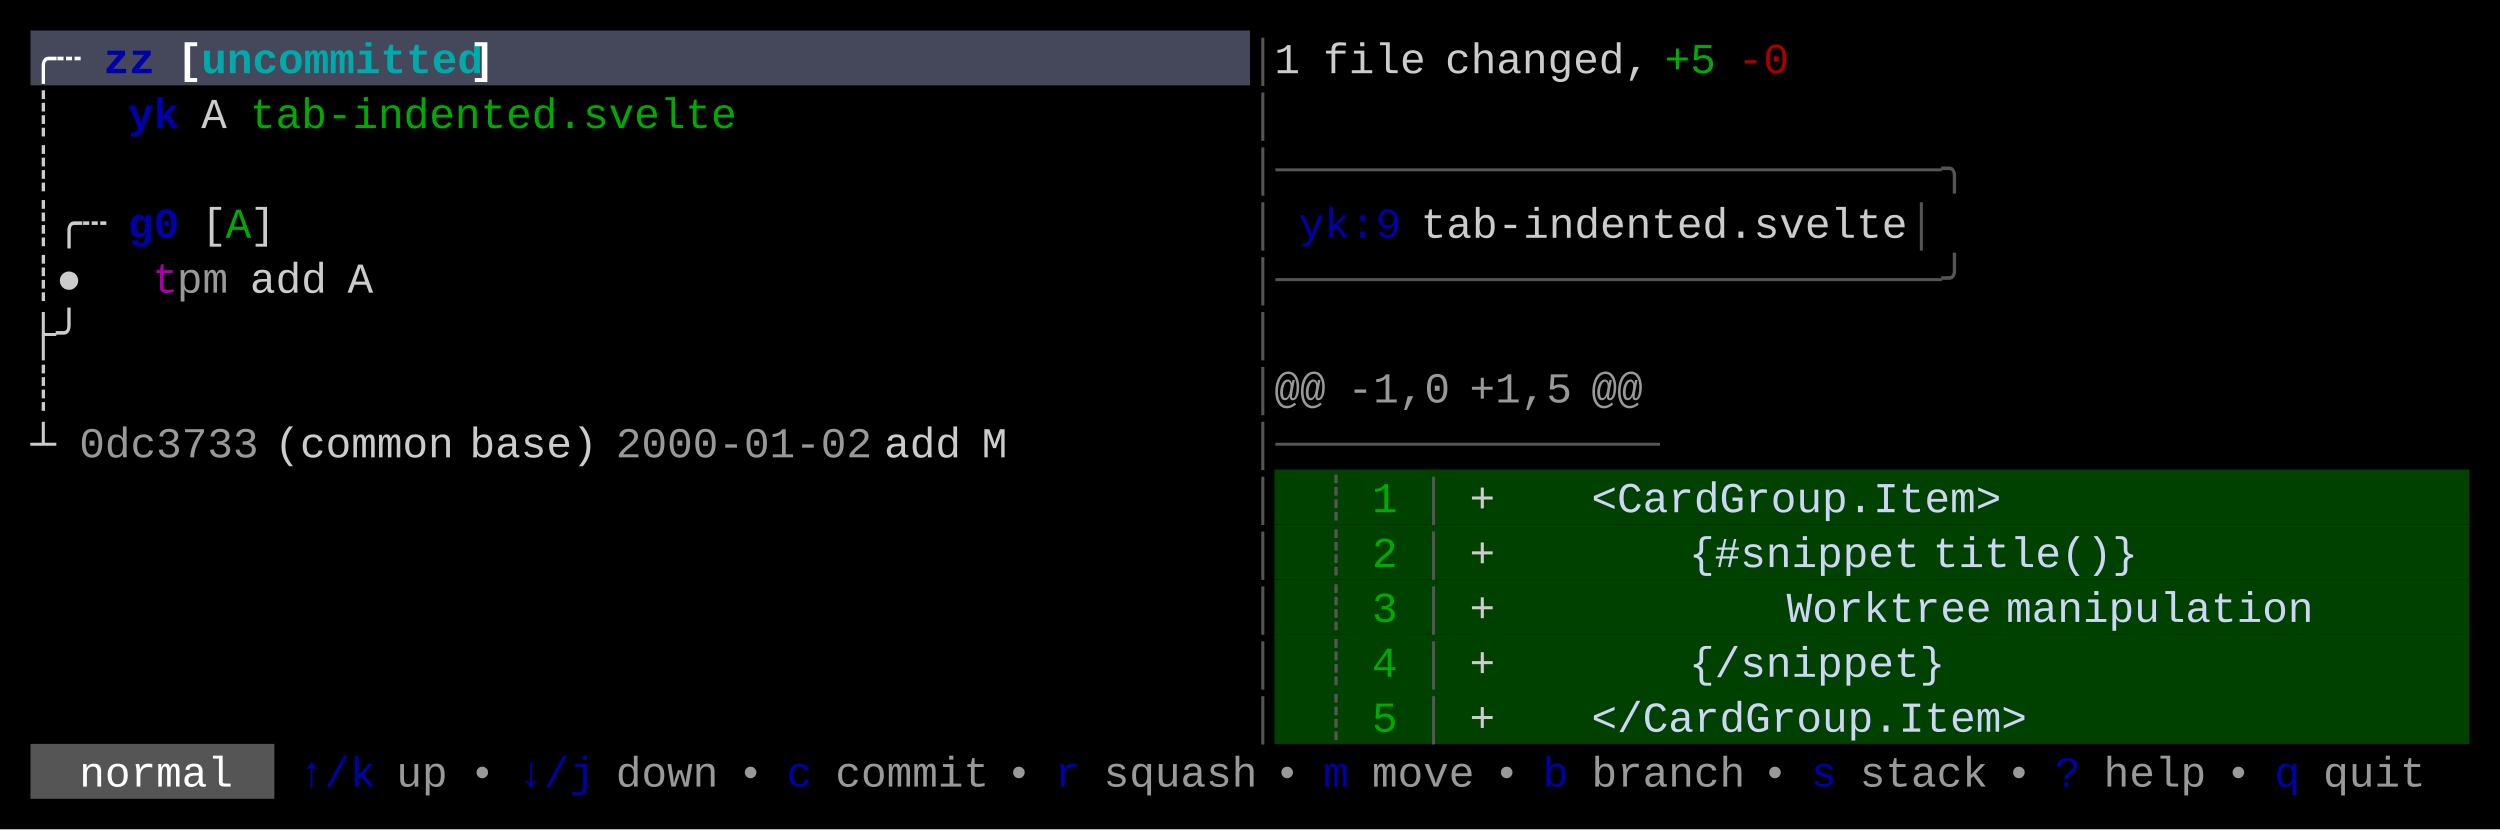
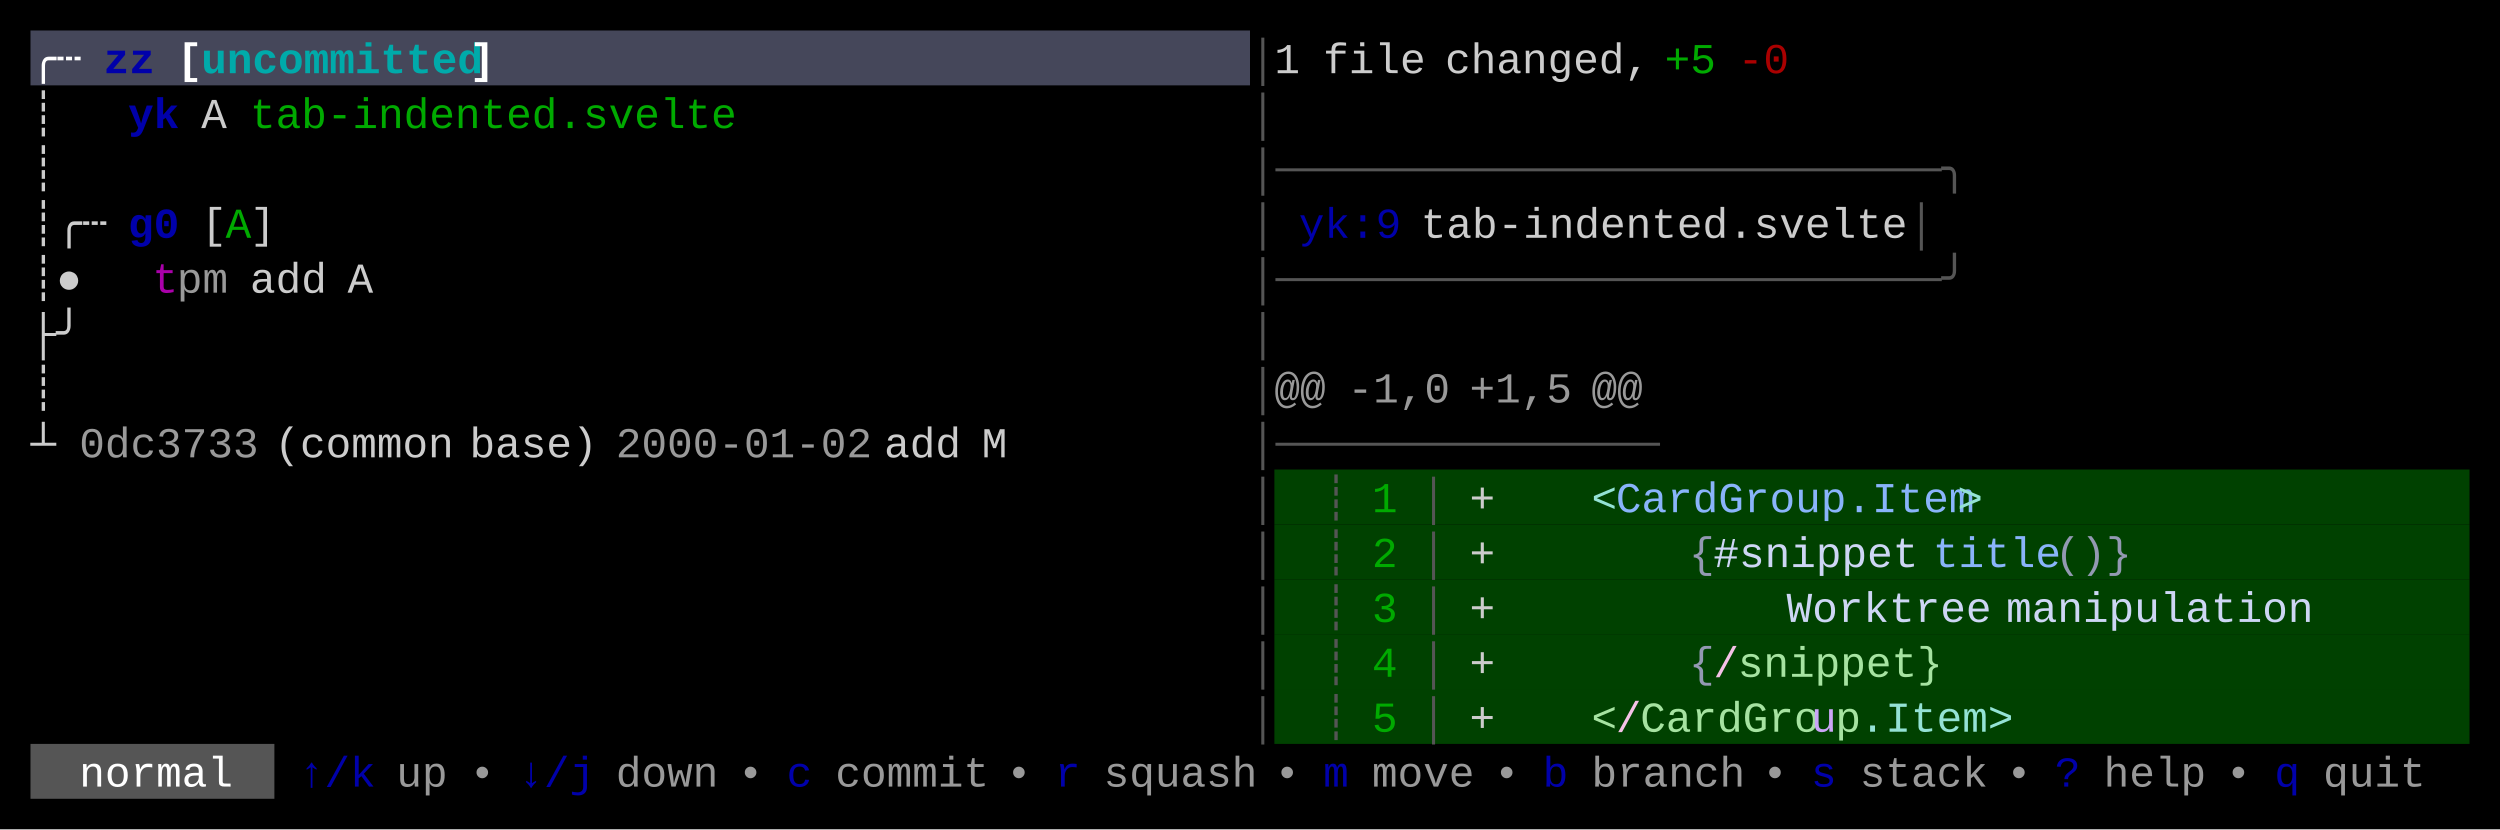
<svg xmlns="http://www.w3.org/2000/svg" width="820" height="272" viewBox="0 0 820 272">
  <rect x="0" y="0" width="820" height="272" fill="#000000" />
  <rect x="10" y="10" width="400" height="18" fill="#45475A" />
  <rect x="418" y="154" width="392" height="18" fill="#004100" />
  <rect x="418" y="172" width="392" height="18" fill="#004100" />
  <rect x="418" y="190" width="392" height="18" fill="#004100" />
  <rect x="418" y="208" width="392" height="18" fill="#004100" />
  <rect x="418" y="226" width="392" height="18" fill="#004100" />
  <rect x="10" y="244" width="80" height="18" fill="#555555" />
  <g font-family="Menlo, Monaco, 'Courier New', monospace" font-size="14" xml:space="preserve">
    <text x="10 18" y="24" style="fill:#FFFFFF;font-weight:bold;">╭┄</text>
    <text x="34 42" y="24" style="fill:#0000AA;font-weight:bold;">zz</text>
    <text x="58" y="24" style="fill:#FFFFFF;font-weight:bold;">[</text>
    <text x="66 74 82 90 98 106 114 122 130 138 146" y="24" style="fill:#00AAAA;font-weight:bold;">uncommitted</text>
    <text x="154" y="24" style="fill:#FFFFFF;font-weight:bold;">]</text>
    <text x="410" y="24" style="fill:#555555;">│</text>
    <text x="418" y="24" style="fill:#CCCCCC;">1</text>
    <text x="434 442 450 458" y="24" style="fill:#CCCCCC;">file</text>
    <text x="474 482 490 498 506 514 522 530" y="24" style="fill:#CCCCCC;">changed,</text>
    <text x="546 554" y="24" style="fill:#00AA00;">+5</text>
    <text x="570 578" y="24" style="fill:#AA0000;">-0</text>
    <text x="10" y="42" style="fill:#CCCCCC;">┊</text>
    <text x="42 50" y="42" style="fill:#0000AA;font-weight:bold;">yk</text>
    <text x="66" y="42" style="fill:#CCCCCC;">A</text>
    <text x="82 90 98 106 114 122 130 138 146 154 162 170 178 186 194 202 210 218 226" y="42" style="fill:#00AA00;">tab-indented.svelte</text>
    <text x="410" y="42" style="fill:#555555;">│</text>
    <text x="10" y="60" style="fill:#CCCCCC;">┊</text>
    <text x="410 418 426 434 442 450 458 466 474 482 490 498 506 514 522 530 538 546 554 562 570 578 586 594 602 610 618 626" y="60" style="fill:#555555;">│──────────────────────────╮</text>
    <text x="10 18 26" y="78" style="fill:#CCCCCC;">┊╭┄</text>
    <text x="42 50" y="78" style="fill:#0000AA;font-weight:bold;">g0</text>
    <text x="66" y="78" style="fill:#CCCCCC;">[</text>
    <text x="74" y="78" style="fill:#00AA00;">A</text>
    <text x="82" y="78" style="fill:#CCCCCC;">]</text>
    <text x="410" y="78" style="fill:#555555;">│</text>
    <text x="426 434 442 450" y="78" style="fill:#0000AA;">yk:9</text>
    <text x="466 474 482 490 498 506 514 522 530 538 546 554 562 570 578 586 594 602 610" y="78" style="fill:#CCCCCC;">tab-indented.svelte</text>
    <text x="626" y="78" style="fill:#555555;">│</text>
    <text x="10 18" y="96" style="fill:#CCCCCC;">┊●</text>
    <text x="50" y="96" style="fill:#AA00AA;">t</text>
    <text x="58 66" y="96" style="fill:#CCCCCC;opacity:0.75;">pm</text>
    <text x="82 90 98" y="96" style="fill:#CCCCCC;">add</text>
    <text x="114" y="96" style="fill:#CCCCCC;">A</text>
    <text x="410 418 426 434 442 450 458 466 474 482 490 498 506 514 522 530 538 546 554 562 570 578 586 594 602 610 618 626" y="96" style="fill:#555555;">│──────────────────────────╯</text>
    <text x="10 18" y="114" style="fill:#CCCCCC;">├╯</text>
    <text x="410" y="114" style="fill:#555555;">│</text>
    <text x="10" y="132" style="fill:#CCCCCC;">┊</text>
    <text x="410" y="132" style="fill:#555555;">│</text>
    <text x="418 426" y="132" style="fill:#CCCCCC;opacity:0.75;">@@</text>
    <text x="442 450 458 466" y="132" style="fill:#CCCCCC;opacity:0.75;">-1,0</text>
    <text x="482 490 498 506" y="132" style="fill:#CCCCCC;opacity:0.75;">+1,5</text>
    <text x="522 530" y="132" style="fill:#CCCCCC;opacity:0.75;">@@</text>
    <text x="10" y="150" style="fill:#CCCCCC;">┴</text>
    <text x="26 34 42 50 58 66 74" y="150" style="fill:#CCCCCC;opacity:0.75;">0dc3733</text>
    <text x="90 98 106 114 122 130 138" y="150" style="fill:#CCCCCC;">(common</text>
    <text x="154 162 170 178 186" y="150" style="fill:#CCCCCC;">base)</text>
    <text x="202 210 218 226 234 242 250 258 266 274" y="150" style="fill:#CCCCCC;opacity:0.75;">2000-01-02</text>
    <text x="290 298 306" y="150" style="fill:#CCCCCC;">add</text>
    <text x="322" y="150" style="fill:#CCCCCC;">M</text>
    <text x="410 418 426 434 442 450 458 466 474 482 490 498 506 514 522 530" y="150" style="fill:#555555;">│───────────────</text>
    <text x="410" y="168" style="fill:#555555;">│</text>
    <text x="434" y="168" style="fill:#555555;">┊</text>
    <text x="450" y="168" style="fill:#00AA00;">1</text>
    <text x="466" y="168" style="fill:#555555;">│</text>
    <text x="482" y="168" style="fill:#CCCCCC;">+</text>
-     <text x="522 530 538 546 554 562 570 578 586 594 602 610 618 626 634 642" y="168" style="fill:#CDD6F4;">&lt;CardGroup.Item&gt;</text>
+     <text x="522" y="168" style="fill:#94E2D5;">&lt;</text>
+     <text x="530 538 546 554 562 570 578 586 594 602 610 618 626 634" y="168" style="fill:#89B4FA;">CardGroup.Item</text>
+     <text x="642" y="168" style="fill:#94E2D5;">&gt;</text>
    <text x="410" y="186" style="fill:#555555;">│</text>
    <text x="434" y="186" style="fill:#555555;">┊</text>
    <text x="450" y="186" style="fill:#00AA00;">2</text>
    <text x="466" y="186" style="fill:#555555;">│</text>
    <text x="482" y="186" style="fill:#CCCCCC;">+</text>
-     <text x="554 562 570 578 586 594 602 610 618" y="186" style="fill:#CDD6F4;">{#snippet</text>
-     <text x="634 642 650 658 666 674 682 690" y="186" style="fill:#CDD6F4;">title()}</text>
+     <text x="554" y="186" style="fill:#9399B2;">{</text>
+     <text x="562 570 578 586 594 602 610 618" y="186" style="fill:#CDD6F4;">#snippet</text>
+     <text x="634 642 650 658 666" y="186" style="fill:#89B4FA;">title</text>
+     <text x="674 682 690" y="186" style="fill:#9399B2;">()}</text>
    <text x="410" y="204" style="fill:#555555;">│</text>
    <text x="434" y="204" style="fill:#555555;">┊</text>
    <text x="450" y="204" style="fill:#00AA00;">3</text>
    <text x="466" y="204" style="fill:#555555;">│</text>
    <text x="482" y="204" style="fill:#CCCCCC;">+</text>
    <text x="586 594 602 610 618 626 634 642" y="204" style="fill:#CDD6F4;">Worktree</text>
    <text x="658 666 674 682 690 698 706 714 722 730 738 746" y="204" style="fill:#CDD6F4;">manipulation</text>
    <text x="410" y="222" style="fill:#555555;">│</text>
    <text x="434" y="222" style="fill:#555555;">┊</text>
    <text x="450" y="222" style="fill:#00AA00;">4</text>
    <text x="466" y="222" style="fill:#555555;">│</text>
    <text x="482" y="222" style="fill:#CCCCCC;">+</text>
-     <text x="554 562 570 578 586 594 602 610 618 626" y="222" style="fill:#CDD6F4;">{/snippet}</text>
+     <text x="554" y="222" style="fill:#9399B2;">{</text>
+     <text x="562" y="222" style="fill:#F5C2E7;">/</text>
+     <text x="570 578 586 594 602 610 618 626" y="222" style="fill:#A6E3A1;">snippet}</text>
    <text x="410" y="240" style="fill:#555555;">│</text>
    <text x="434" y="240" style="fill:#555555;">┊</text>
    <text x="450" y="240" style="fill:#00AA00;">5</text>
    <text x="466" y="240" style="fill:#555555;">│</text>
    <text x="482" y="240" style="fill:#CCCCCC;">+</text>
-     <text x="522 530 538 546 554 562 570 578 586 594 602 610 618 626 634 642 650" y="240" style="fill:#CDD6F4;">&lt;/CardGroup.Item&gt;</text>
+     <text x="522" y="240" style="fill:#A6E3A1;">&lt;</text>
+     <text x="530" y="240" style="fill:#F5C2E7;">/</text>
+     <text x="538 546 554 562 570 578 586" y="240" style="fill:#A6E3A1;">CardGro</text>
+     <text x="594" y="240" style="fill:#CBA6F7;">u</text>
+     <text x="602" y="240" style="fill:#A6E3A1;">p</text>
+     <text x="610 618 626 634 642 650" y="240" style="fill:#94E2D5;">.Item&gt;</text>
    <text x="26 34 42 50 58 66" y="258" style="fill:#FFFFFF;">normal</text>
    <text x="98 106 114" y="258" style="fill:#0000AA;">↑/k</text>
    <text x="130 138" y="258" style="fill:#CCCCCC;opacity:0.75;">up</text>
    <text x="154" y="258" style="fill:#CCCCCC;opacity:0.75;">•</text>
    <text x="170 178 186" y="258" style="fill:#0000AA;">↓/j</text>
    <text x="202 210 218 226" y="258" style="fill:#CCCCCC;opacity:0.75;">down</text>
    <text x="242" y="258" style="fill:#CCCCCC;opacity:0.75;">•</text>
    <text x="258" y="258" style="fill:#0000AA;">c</text>
    <text x="274 282 290 298 306 314" y="258" style="fill:#CCCCCC;opacity:0.75;">commit</text>
    <text x="330" y="258" style="fill:#CCCCCC;opacity:0.75;">•</text>
    <text x="346" y="258" style="fill:#0000AA;">r</text>
    <text x="362 370 378 386 394 402" y="258" style="fill:#CCCCCC;opacity:0.75;">squash</text>
    <text x="418" y="258" style="fill:#CCCCCC;opacity:0.75;">•</text>
    <text x="434" y="258" style="fill:#0000AA;">m</text>
    <text x="450 458 466 474" y="258" style="fill:#CCCCCC;opacity:0.75;">move</text>
    <text x="490" y="258" style="fill:#CCCCCC;opacity:0.75;">•</text>
    <text x="506" y="258" style="fill:#0000AA;">b</text>
    <text x="522 530 538 546 554 562" y="258" style="fill:#CCCCCC;opacity:0.75;">branch</text>
    <text x="578" y="258" style="fill:#CCCCCC;opacity:0.75;">•</text>
    <text x="594" y="258" style="fill:#0000AA;">s</text>
    <text x="610 618 626 634 642" y="258" style="fill:#CCCCCC;opacity:0.75;">stack</text>
    <text x="658" y="258" style="fill:#CCCCCC;opacity:0.75;">•</text>
    <text x="674" y="258" style="fill:#0000AA;">?</text>
    <text x="690 698 706 714" y="258" style="fill:#CCCCCC;opacity:0.75;">help</text>
    <text x="730" y="258" style="fill:#CCCCCC;opacity:0.75;">•</text>
    <text x="746" y="258" style="fill:#0000AA;">q</text>
    <text x="762 770 778 786" y="258" style="fill:#CCCCCC;opacity:0.75;">quit</text>
  </g>
</svg>
